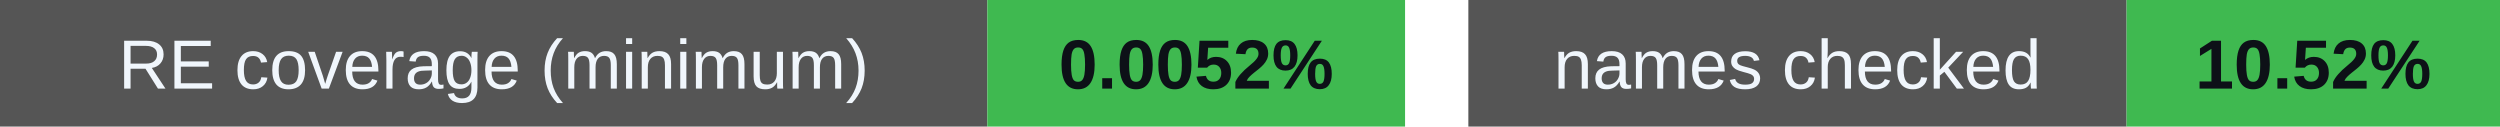
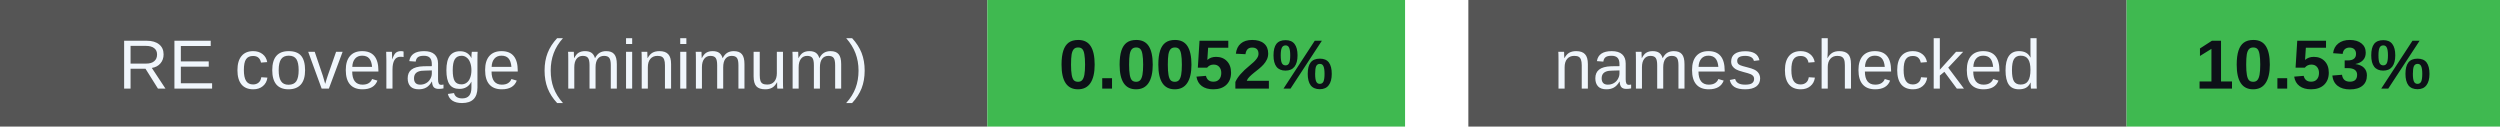
<svg xmlns="http://www.w3.org/2000/svg" width="395" height="20" viewBox="0 0 395 20" role="img" aria-labelledby="badges-title badges-desc">
  <g font-family="-apple-system,BlinkMacSystemFont,Segoe UI,Arial,sans-serif" font-size="11">
    <rect x="0" y="0" width="156" height="20" rx="0" fill="#555" />
    <rect x="156" y="0" width="66" height="20" rx="0" fill="#3fb950" />
    <text x="78.0" y="14" font-size="11" font-weight="500" fill="#f0f6fc" text-anchor="middle">RE coverage (minimum)</text>
    <text x="189.0" y="14" font-size="11" font-weight="700" fill="#0d1117" text-anchor="middle">0.0052%</text>
    <rect x="232" y="0" width="104" height="20" rx="0" fill="#555" />
    <rect x="336" y="0" width="59" height="20" rx="0" fill="#3fb950" />
    <text x="284.0" y="14" font-size="11" font-weight="500" fill="#f0f6fc" text-anchor="middle">names checked</text>
-     <text x="365.5" y="14" font-size="11" font-weight="700" fill="#0d1117" text-anchor="middle">10.52%</text>
+     <text x="365.5" y="14" font-size="11" font-weight="700" fill="#0d1117" text-anchor="middle">10.53%</text>
  </g>
</svg>
